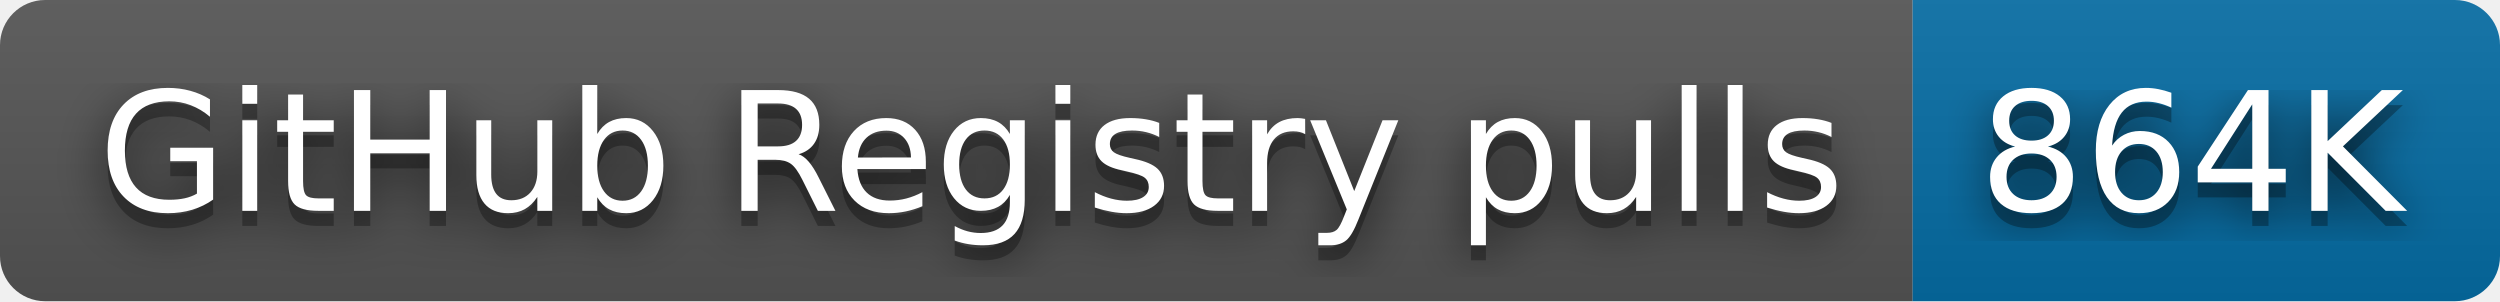
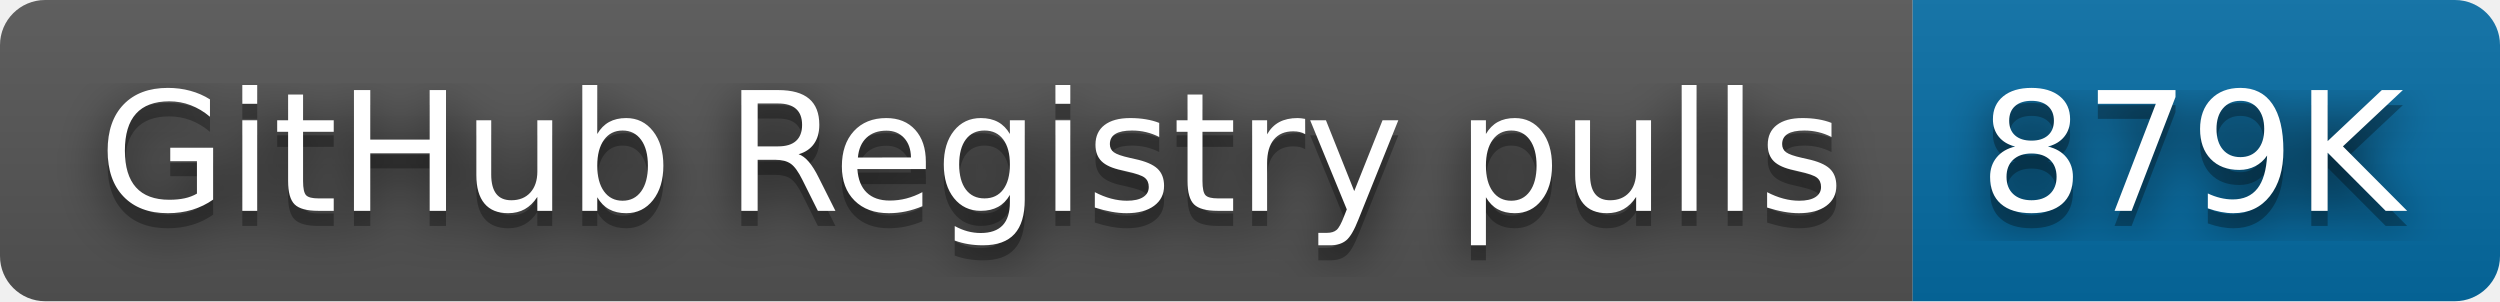
- <svg xmlns="http://www.w3.org/2000/svg" width="166" height="20" role="img" aria-label="GitHub Registry pulls: 864K">
+ <svg xmlns="http://www.w3.org/2000/svg" width="166" height="20" role="img" aria-label="GitHub Registry pulls: 879K">
  <filter id="blur">
    <feGaussianBlur stdDeviation="16" />
  </filter>
  <linearGradient id="s" x2="0" y2="100%">
    <stop offset="0" stop-color="#bbb" stop-opacity=".1" />
    <stop offset="1" stop-opacity=".1" />
  </linearGradient>
  <clipPath id="r">
    <rect width="166" height="20" rx="3" />
  </clipPath>
  <g clip-path="url(#r)">
    <rect width="127" height="20" fill="#555" />
    <rect x="127" width="39" height="20" fill="#066da5" />
    <rect width="166" height="20" fill="url(#s)" />
  </g>
  <g fill="#fff" text-anchor="middle" font-family="Verdana,Geneva,DejaVu Sans,sans-serif" text-rendering="geometricPrecision" font-size="110">
    <g transform="scale(.1)">
      <g aria-hidden="true" fill="#010101">
        <text x="645" y="150" fill-opacity=".8" filter="url(#blur)" textLength="1170">GitHub Registry pulls</text>
        <text x="645" y="150" fill-opacity=".3" textLength="1170">GitHub Registry pulls</text>
      </g>
      <text x="645" y="140" textLength="1170">GitHub Registry pulls</text>
    </g>
    <g transform="scale(.1)">
      <g aria-hidden="true" fill="#010101">
-         <text x="1455" y="150" fill-opacity=".8" filter="url(#blur)" textLength="290">864K</text>
-         <text x="1455" y="150" fill-opacity=".3" textLength="290">864K</text>
+         <text x="1455" y="150" fill-opacity=".8" filter="url(#blur)" textLength="290">879K</text>
+         <text x="1455" y="150" fill-opacity=".3" textLength="290">879K</text>
      </g>
-       <text x="1455" y="140" textLength="290">864K</text>
+       <text x="1455" y="140" textLength="290">879K</text>
    </g>
  </g>
</svg>
